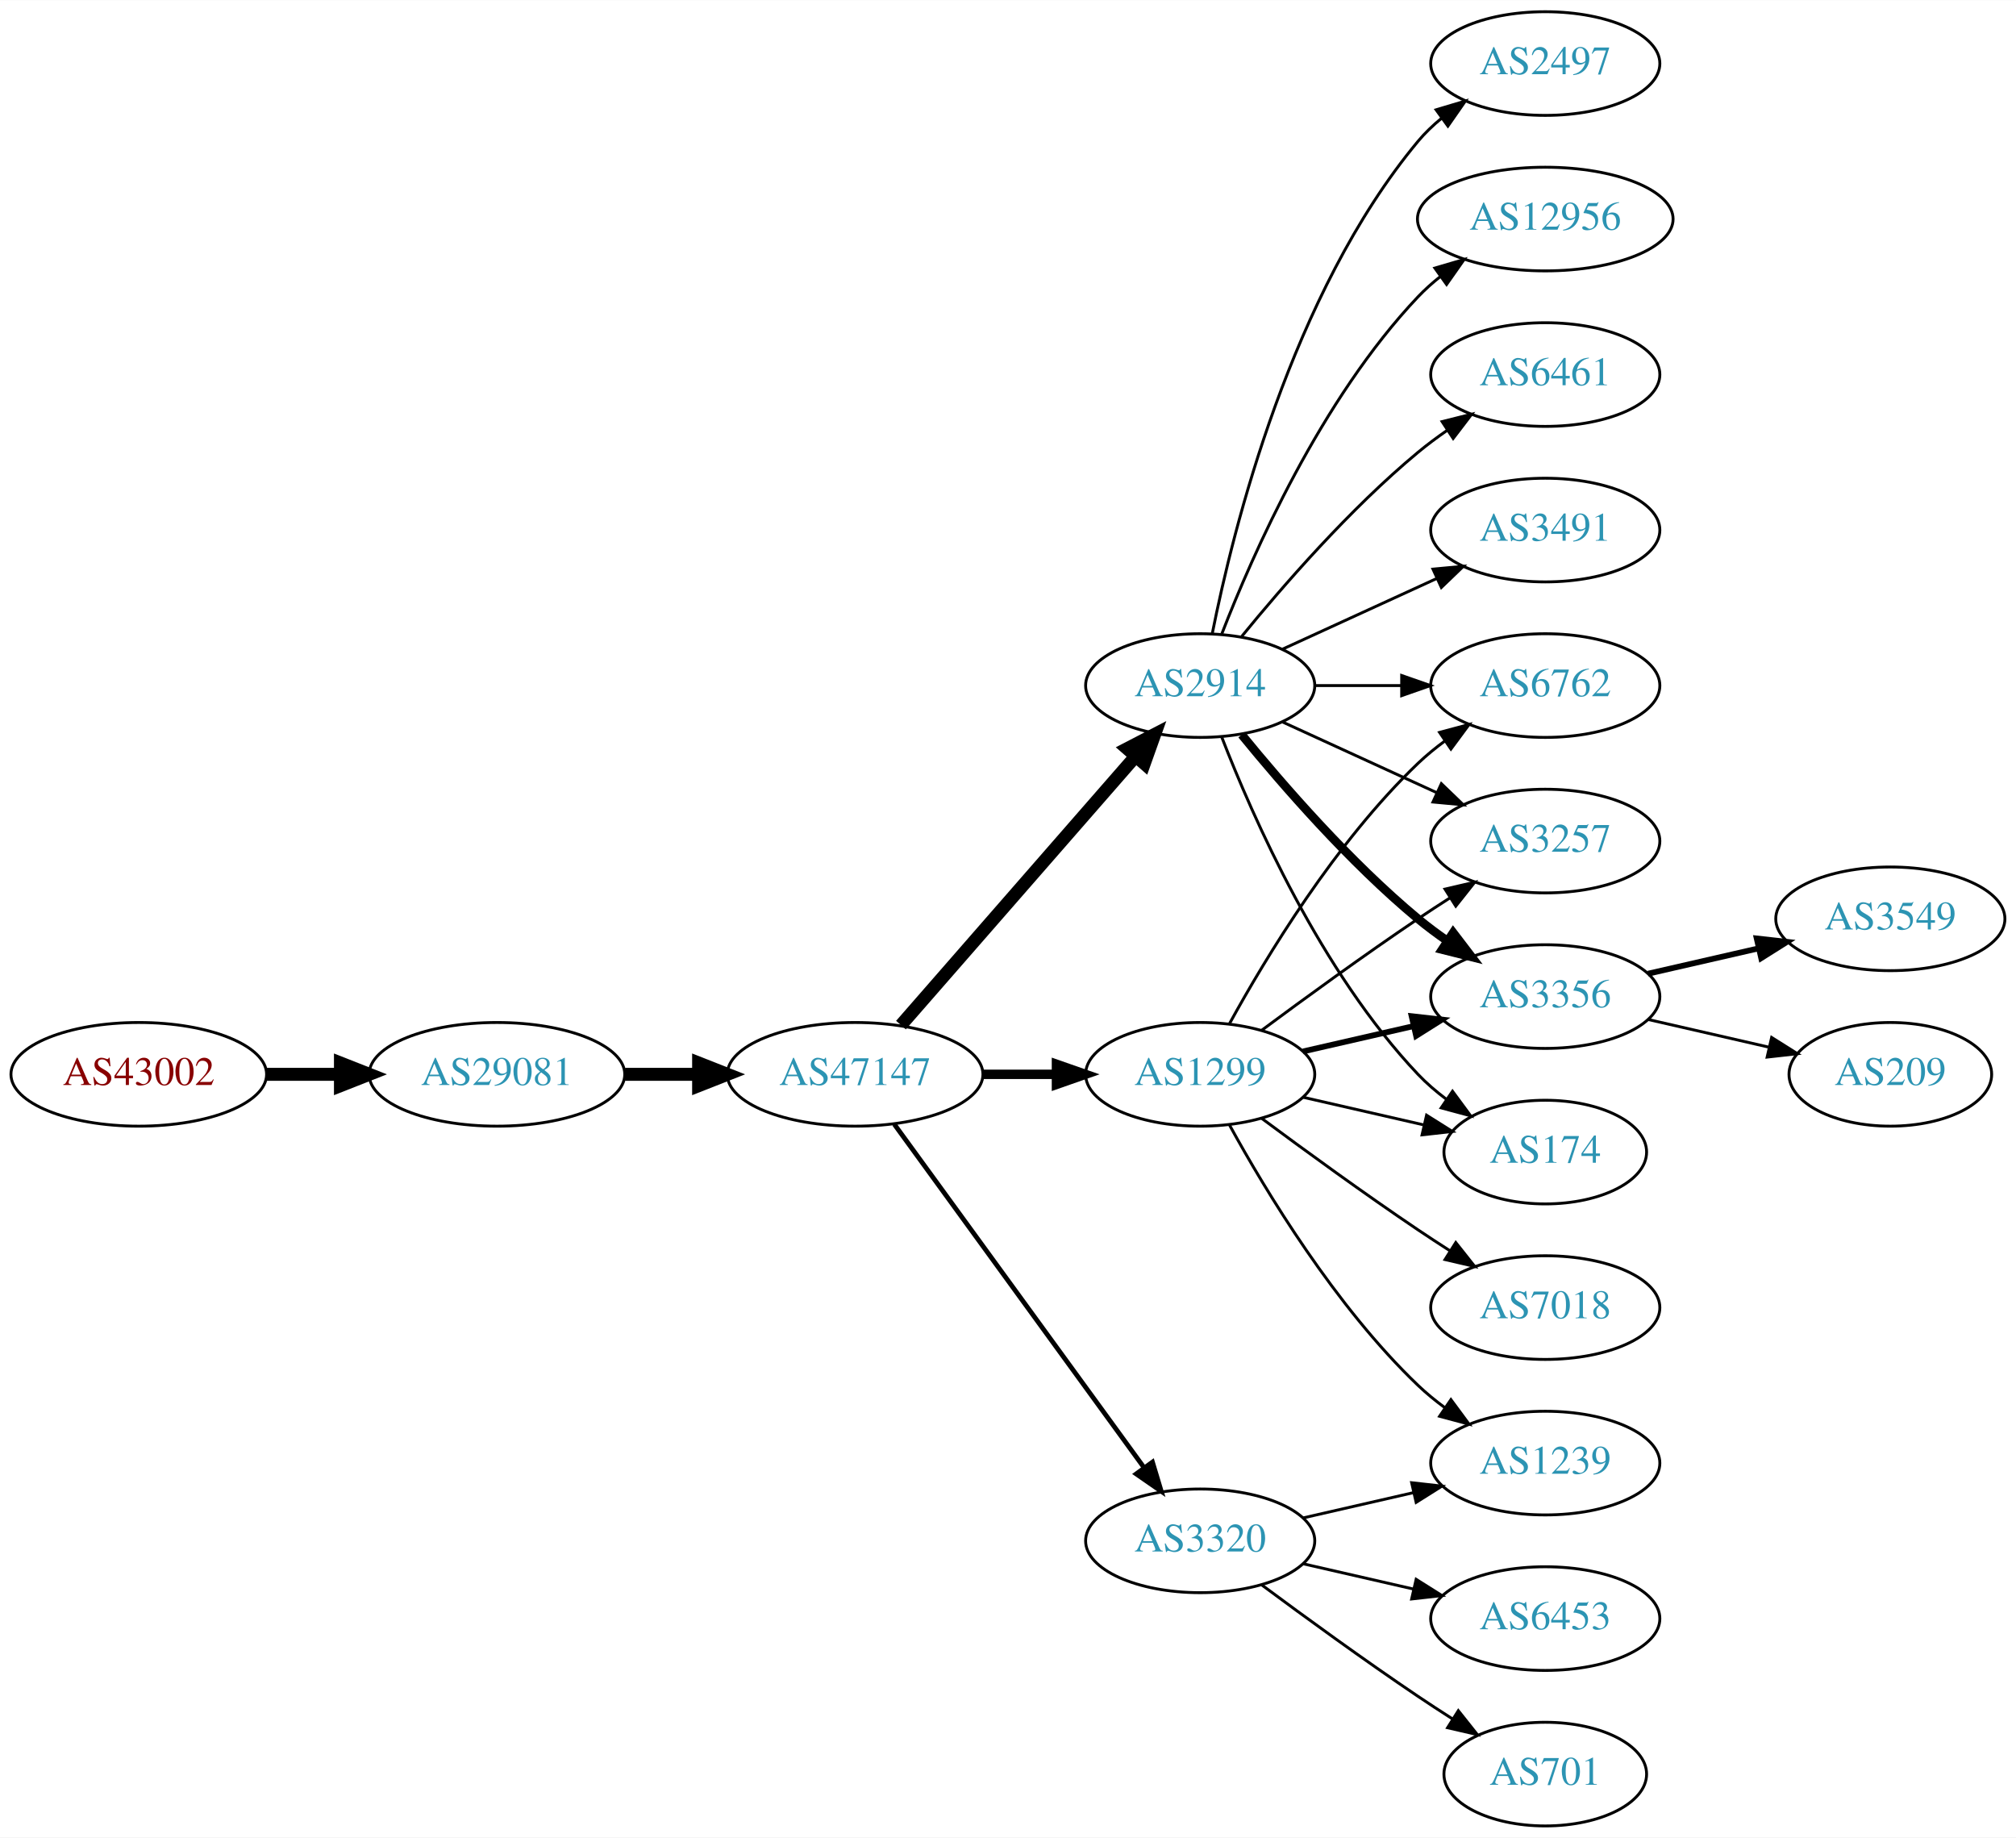
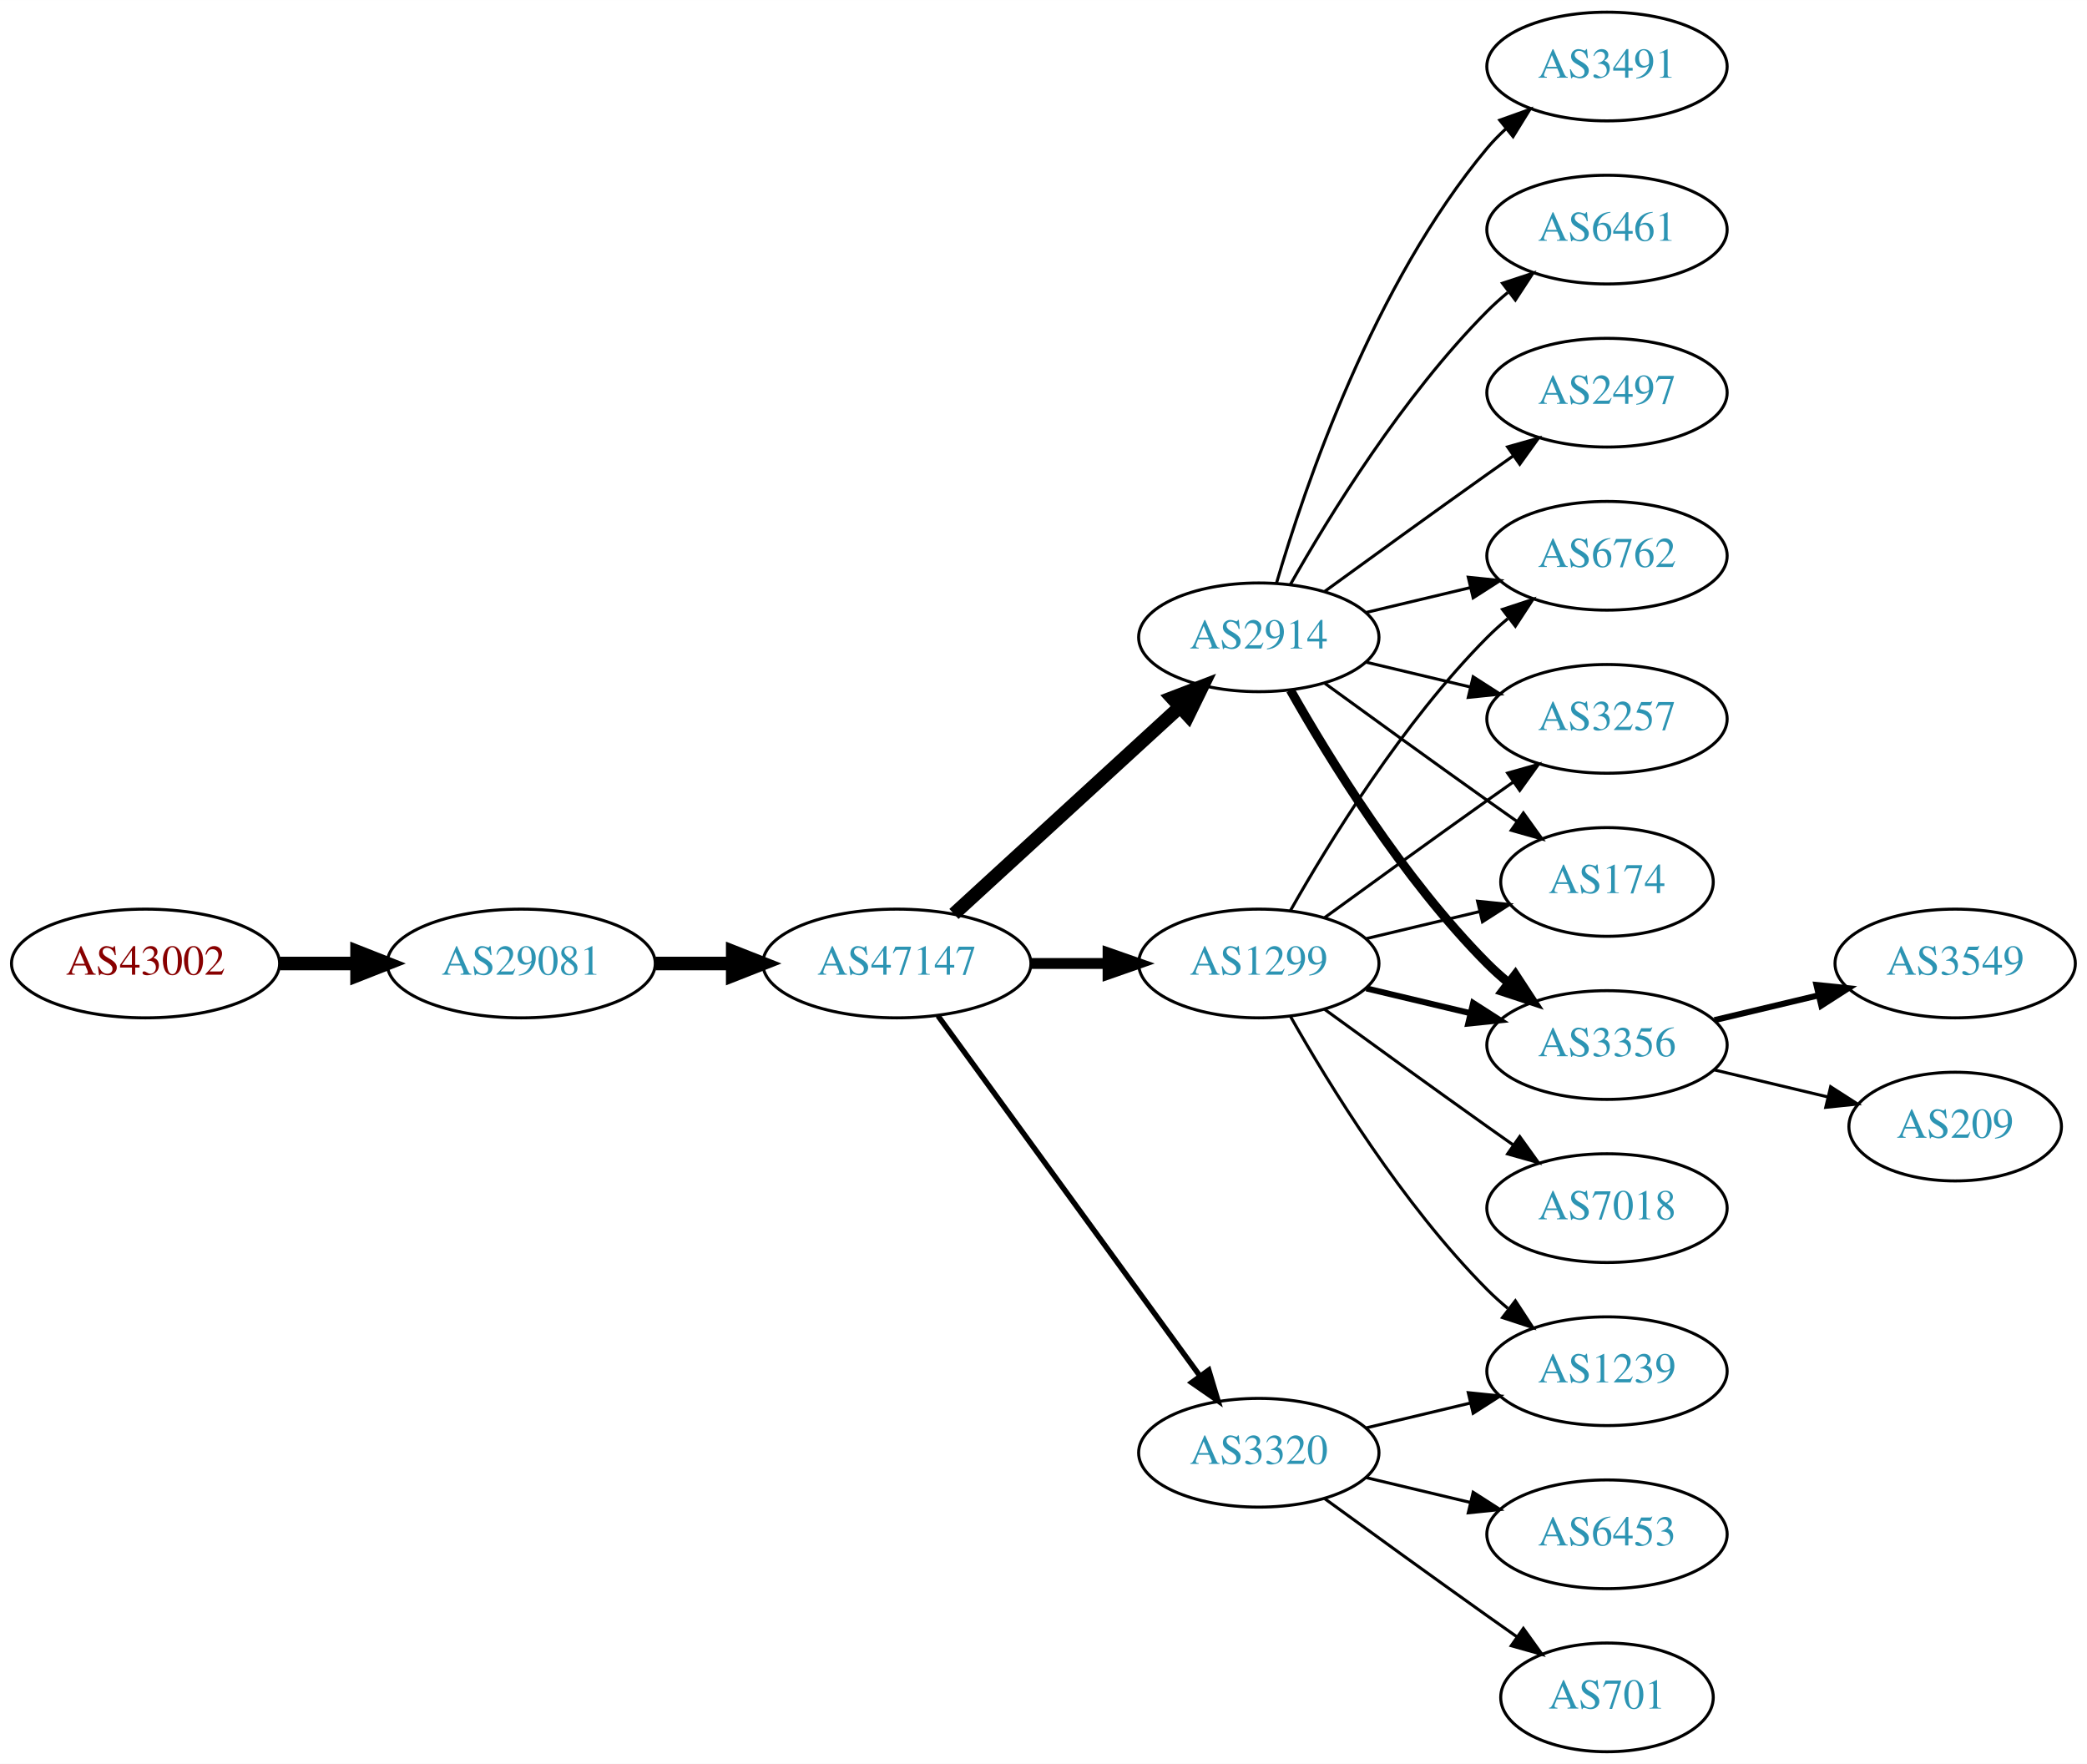
- <svg xmlns="http://www.w3.org/2000/svg" xmlns:xlink="http://www.w3.org/1999/xlink" width="700pt" height="638pt" viewBox="0.00 0.00 700.15 638.00">
-   <g id="graph0" class="graph" transform="scale(1 1) rotate(0) translate(4 634)">
-     <polygon fill="white" stroke="none" points="-4,4 -4,-634 696.155,-634 696.155,4 -4,4" />
+ <svg xmlns="http://www.w3.org/2000/svg" xmlns:xlink="http://www.w3.org/1999/xlink" width="691pt" height="584pt" viewBox="0.00 0.00 691.06 584.00">
+   <g id="graph0" class="graph" transform="scale(1 1) rotate(0) translate(4 580)">
+     <polygon fill="white" stroke="none" points="-4,4 -4,-580 687.055,-580 687.055,4 -4,4" />
    <g id="node1" class="node">
      <g id="a_node1">
        <a xlink:href="/asn/43002" xlink:title="AS43002 ~ Klipso GmbH [AT]">
          <ellipse fill="#ffffff" stroke="black" cx="44.196" cy="-261" rx="44.393" ry="18" />
          <text text-anchor="middle" x="44.196" y="-257.3" font-family="Times,serif" font-size="14.00" fill="#880000">AS43002</text>
        </a>
      </g>
    </g>
    <g id="node2" class="node">
      <g id="a_node2">
        <a xlink:href="/asn/29081" xlink:title="AS29081 ~ WVNET-AT-AS [AT]">
          <ellipse fill="#ffffff" stroke="black" cx="168.588" cy="-261" rx="44.393" ry="18" />
          <text text-anchor="middle" x="168.588" y="-257.3" font-family="Times,serif" font-size="14.00" fill="#2c94b3">AS29081</text>
        </a>
      </g>
    </g>
    <g id="edge1" class="edge">
      <path fill="none" stroke="black" stroke-width="4.5" d="M88.692,-261C96.898,-261 105.569,-261 114.041,-261" />
      <polygon fill="black" stroke="black" stroke-width="4.5" points="114.233,-264.938 124.233,-261 114.233,-257.063 114.233,-264.938" />
    </g>
    <g id="node3" class="node">
      <g id="a_node3">
        <a xlink:href="/asn/47147" xlink:title="AS47147 ~ ANEXIA Internetdienstleistungs GmbH [AT]">
          <ellipse fill="#ffffff" stroke="black" cx="292.98" cy="-261" rx="44.393" ry="18" />
          <text text-anchor="middle" x="292.98" y="-257.3" font-family="Times,serif" font-size="14.00" fill="#2c94b3">AS47147</text>
        </a>
      </g>
    </g>
    <g id="edge2" class="edge">
      <path fill="none" stroke="black" stroke-width="4.5" d="M213.084,-261C221.29,-261 229.961,-261 238.434,-261" />
      <polygon fill="black" stroke="black" stroke-width="4.5" points="238.625,-264.938 248.625,-261 238.625,-257.063 238.625,-264.938" />
    </g>
    <g id="node4" class="node">
      <g id="a_node4">
-         <a xlink:href="/asn/2914" xlink:title="AS2914 ~ NTT America, Inc. [US]">
-           <ellipse fill="#ffffff" stroke="black" cx="412.823" cy="-396" rx="39.794" ry="18" />
-           <text text-anchor="middle" x="412.823" y="-392.3" font-family="Times,serif" font-size="14.00" fill="#2c94b3">AS2914</text>
-         </a>
-       </g>
-     </g>
-     <g id="edge3" class="edge">
-       <path fill="none" stroke="black" stroke-width="4.5" d="M308.905,-278.098C329.448,-301.631 366.567,-344.155 390.164,-371.187" />
-       <polygon fill="black" stroke="black" stroke-width="4.5" points="387.477,-374.097 397.019,-379.041 393.41,-368.918 387.477,-374.097" />
-     </g>
-     <g id="node5" class="node">
-       <g id="a_node5">
        <a xlink:href="/asn/1299" xlink:title="AS1299 ~ Telia Carrier [EU]">
          <ellipse fill="#ffffff" stroke="black" cx="412.823" cy="-261" rx="39.794" ry="18" />
          <text text-anchor="middle" x="412.823" y="-257.3" font-family="Times,serif" font-size="14.00" fill="#2c94b3">AS1299</text>
        </a>
      </g>
    </g>
+     <g id="edge3" class="edge">
+       <path fill="none" stroke="black" stroke-width="3.6" d="M337.191,-261C345.504,-261 354.267,-261 362.749,-261" />
+       <polygon fill="black" stroke="black" stroke-width="3.6" points="362.908,-264.5 372.908,-261 362.908,-257.5 362.908,-264.5" />
+     </g>
+     <g id="node5" class="node">
+       <g id="a_node5">
+         <a xlink:href="/asn/2914" xlink:title="AS2914 ~ NTT America, Inc. [US]">
+           <ellipse fill="#ffffff" stroke="black" cx="412.823" cy="-369" rx="39.794" ry="18" />
+           <text text-anchor="middle" x="412.823" y="-365.3" font-family="Times,serif" font-size="14.00" fill="#2c94b3">AS2914</text>
+         </a>
+       </g>
+     </g>
    <g id="edge4" class="edge">
-       <path fill="none" stroke="black" stroke-width="3.273" d="M337.191,-261C345.504,-261 354.267,-261 362.749,-261" />
-       <polygon fill="black" stroke="black" stroke-width="3.273" points="362.908,-264.5 372.908,-261 362.908,-257.5 362.908,-264.5" />
+       <path fill="none" stroke="black" stroke-width="4.5" d="M311.878,-277.403C331.806,-295.667 364.164,-325.322 386.641,-345.921" />
+       <polygon fill="black" stroke="black" stroke-width="4.5" points="384.11,-348.943 394.143,-352.797 389.431,-343.137 384.11,-348.943" />
    </g>
    <g id="node6" class="node">
      <g id="a_node6">
        <a xlink:href="/asn/3320" xlink:title="AS3320 ~ DTAG [DE]">
          <ellipse fill="#ffffff" stroke="black" cx="412.823" cy="-99" rx="39.794" ry="18" />
          <text text-anchor="middle" x="412.823" y="-95.3" font-family="Times,serif" font-size="14.00" fill="#2c94b3">AS3320</text>
        </a>
      </g>
    </g>
    <g id="edge5" class="edge">
-       <path fill="none" stroke="black" stroke-width="1.636" d="M306.592,-243.663C327.412,-215.04 369.075,-157.767 393.264,-124.514" />
-       <polygon fill="black" stroke="black" stroke-width="1.636" points="396.25,-126.358 399.302,-116.212 390.589,-122.24 396.25,-126.358" />
+       <path fill="none" stroke="black" stroke-width="1.8" d="M306.592,-243.663C327.412,-215.04 369.075,-157.767 393.264,-124.514" />
+       <polygon fill="black" stroke="black" stroke-width="1.8" points="396.25,-126.358 399.302,-116.212 390.589,-122.24 396.25,-126.358" />
    </g>
    <g id="node7" class="node">
      <g id="a_node7">
        <a xlink:href="/asn/3356" xlink:title="AS3356 ~ Level 3 Parent, LLC [US]">
-           <ellipse fill="#ffffff" stroke="black" cx="532.666" cy="-288" rx="39.794" ry="18" />
-           <text text-anchor="middle" x="532.666" y="-284.3" font-family="Times,serif" font-size="14.00" fill="#2c94b3">AS3356</text>
-         </a>
-       </g>
-     </g>
-     <g id="edge6" class="edge">
-       <path fill="none" stroke="black" stroke-width="3" d="M427.242,-378.935C441.357,-361.625 464.771,-334.655 488.469,-315 491.686,-312.332 495.186,-309.73 498.757,-307.259" />
-       <polygon fill="black" stroke="black" stroke-width="3" points="500.68,-310.183 507.113,-301.764 496.835,-304.334 500.68,-310.183" />
+           <ellipse fill="#ffffff" stroke="black" cx="528.116" cy="-234" rx="39.794" ry="18" />
+           <text text-anchor="middle" x="528.116" y="-230.3" font-family="Times,serif" font-size="14.00" fill="#2c94b3">AS3356</text>
+         </a>
+       </g>
+     </g>
+     <g id="edge17" class="edge">
+       <path fill="none" stroke="black" stroke-width="2" d="M448.43,-252.752C459.301,-250.162 471.456,-247.265 482.898,-244.538" />
+       <polygon fill="black" stroke="black" stroke-width="2" points="483.804,-247.92 492.721,-242.197 482.182,-241.111 483.804,-247.92" />
    </g>
    <g id="node8" class="node">
      <g id="a_node8">
-         <a xlink:href="/asn/2497" xlink:title="AS2497 ~ Internet Initiative Japan Inc. [JP]">
-           <ellipse fill="#ffffff" stroke="black" cx="532.666" cy="-612" rx="39.794" ry="18" />
-           <text text-anchor="middle" x="532.666" y="-608.3" font-family="Times,serif" font-size="14.00" fill="#2c94b3">AS2497</text>
-         </a>
-       </g>
-     </g>
-     <g id="edge7" class="edge">
-       <path fill="none" stroke="black" d="M417.022,-414.073C424.185,-450.141 444.46,-532.125 488.469,-585 490.874,-587.889 493.671,-590.563 496.663,-593.013" />
-       <polygon fill="black" stroke="black" points="494.751,-595.95 504.906,-598.973 498.853,-590.277 494.751,-595.95" />
+         <a xlink:href="/asn/6762" xlink:title="AS6762 ~ TELECOM ITALIA SPARKLE S.p.A. [IT]">
+           <ellipse fill="#ffffff" stroke="black" cx="528.116" cy="-396" rx="39.794" ry="18" />
+           <text text-anchor="middle" x="528.116" y="-392.3" font-family="Times,serif" font-size="14.00" fill="#2c94b3">AS6762</text>
+         </a>
+       </g>
+     </g>
+     <g id="edge19" class="edge">
+       <path fill="none" stroke="black" d="M423.283,-278.49C436.065,-301.096 460.497,-340.886 488.469,-369 490.58,-371.121 492.876,-373.188 495.262,-375.171" />
+       <polygon fill="black" stroke="black" points="493.514,-378.242 503.577,-381.556 497.777,-372.69 493.514,-378.242" />
    </g>
    <g id="node9" class="node">
      <g id="a_node9">
-         <a xlink:href="/asn/12956" xlink:title="AS12956 ~ TELXIUS [ES]">
-           <ellipse fill="#ffffff" stroke="black" cx="532.666" cy="-558" rx="44.393" ry="18" />
-           <text text-anchor="middle" x="532.666" y="-554.3" font-family="Times,serif" font-size="14.00" fill="#2c94b3">AS12956</text>
-         </a>
-       </g>
-     </g>
-     <g id="edge8" class="edge">
-       <path fill="none" stroke="black" d="M420.346,-413.994C431.097,-441.728 454.754,-495.429 488.469,-531 490.854,-533.515 493.52,-535.893 496.326,-538.117" />
-       <polygon fill="black" stroke="black" points="494.32,-540.985 504.488,-543.961 498.395,-535.293 494.32,-540.985" />
+         <a xlink:href="/asn/3257" xlink:title="AS3257 ~ GTT [DE]">
+           <ellipse fill="#ffffff" stroke="black" cx="528.116" cy="-342" rx="39.794" ry="18" />
+           <text text-anchor="middle" x="528.116" y="-338.3" font-family="Times,serif" font-size="14.00" fill="#2c94b3">AS3257</text>
+         </a>
+       </g>
+     </g>
+     <g id="edge16" class="edge">
+       <path fill="none" stroke="black" d="M434.671,-276.222C449.605,-287.091 470.219,-302.025 488.469,-315 491.29,-317.005 494.233,-319.085 497.181,-321.159" />
+       <polygon fill="black" stroke="black" points="495.208,-324.05 505.406,-326.926 499.227,-318.319 495.208,-324.05" />
    </g>
    <g id="node10" class="node">
      <g id="a_node10">
-         <a xlink:href="/asn/6461" xlink:title="AS6461 ~ ZAYO-6461 [US]">
-           <ellipse fill="#ffffff" stroke="black" cx="532.666" cy="-504" rx="39.794" ry="18" />
-           <text text-anchor="middle" x="532.666" y="-500.3" font-family="Times,serif" font-size="14.00" fill="#2c94b3">AS6461</text>
-         </a>
-       </g>
+         <a xlink:href="/asn/174" xlink:title="AS174 ~ Cogent Communications [US]">
+           <ellipse fill="#ffffff" stroke="black" cx="528.116" cy="-288" rx="35.194" ry="18" />
+           <text text-anchor="middle" x="528.116" y="-284.3" font-family="Times,serif" font-size="14.00" fill="#2c94b3">AS174</text>
+         </a>
+       </g>
+     </g>
+     <g id="edge15" class="edge">
+       <path fill="none" stroke="black" d="M448.43,-269.248C460.225,-272.058 473.529,-275.229 485.797,-278.153" />
+       <polygon fill="black" stroke="black" points="485.263,-281.624 495.802,-280.537 486.886,-274.814 485.263,-281.624" />
+     </g>
+     <g id="node16" class="node">
+       <g id="a_node16">
+         <a xlink:href="/asn/7018" xlink:title="AS7018 ~ AT&amp;T Services, Inc. [US]">
+           <ellipse fill="#ffffff" stroke="black" cx="528.116" cy="-180" rx="39.794" ry="18" />
+           <text text-anchor="middle" x="528.116" y="-176.3" font-family="Times,serif" font-size="14.00" fill="#2c94b3">AS7018</text>
+         </a>
+       </g>
+     </g>
+     <g id="edge18" class="edge">
+       <path fill="none" stroke="black" d="M434.671,-245.778C449.605,-234.909 470.219,-219.975 488.469,-207 491.29,-204.995 494.233,-202.915 497.181,-200.841" />
+       <polygon fill="black" stroke="black" points="499.227,-203.681 505.406,-195.074 495.208,-197.95 499.227,-203.681" />
+     </g>
+     <g id="node17" class="node">
+       <g id="a_node17">
+         <a xlink:href="/asn/1239" xlink:title="AS1239 ~ Sprint [US]">
+           <ellipse fill="#ffffff" stroke="black" cx="528.116" cy="-126" rx="39.794" ry="18" />
+           <text text-anchor="middle" x="528.116" y="-122.3" font-family="Times,serif" font-size="14.00" fill="#2c94b3">AS1239</text>
+         </a>
+       </g>
+     </g>
+     <g id="edge20" class="edge">
+       <path fill="none" stroke="black" d="M423.283,-243.51C436.065,-220.904 460.497,-181.114 488.469,-153 490.58,-150.879 492.876,-148.812 495.262,-146.829" />
+       <polygon fill="black" stroke="black" points="497.777,-149.31 503.577,-140.444 493.514,-143.758 497.777,-149.31" />
+     </g>
+     <g id="edge6" class="edge">
+       <path fill="none" stroke="black" stroke-width="3" d="M423.283,-351.51C436.065,-328.904 460.497,-289.114 488.469,-261 490.58,-258.879 492.876,-256.812 495.262,-254.829" />
+       <polygon fill="black" stroke="black" stroke-width="3" points="497.777,-257.31 503.577,-248.444 493.514,-251.758 497.777,-257.31" />
+     </g>
+     <g id="edge7" class="edge">
+       <path fill="none" stroke="black" d="M448.43,-377.248C459.301,-379.838 471.456,-382.735 482.898,-385.462" />
+       <polygon fill="black" stroke="black" points="482.182,-388.889 492.721,-387.803 483.804,-382.08 482.182,-388.889" />
+     </g>
+     <g id="edge8" class="edge">
+       <path fill="none" stroke="black" d="M448.43,-360.752C459.301,-358.162 471.456,-355.265 482.898,-352.538" />
+       <polygon fill="black" stroke="black" points="483.804,-355.92 492.721,-350.197 482.182,-349.111 483.804,-355.92" />
    </g>
    <g id="edge9" class="edge">
-       <path fill="none" stroke="black" d="M427.242,-413.065C441.357,-430.375 464.771,-457.345 488.469,-477 491.686,-479.668 495.186,-482.27 498.757,-484.741" />
-       <polygon fill="black" stroke="black" points="496.835,-487.666 507.113,-490.236 500.68,-481.817 496.835,-487.666" />
+       <path fill="none" stroke="black" d="M434.671,-353.778C449.605,-342.909 470.219,-327.975 488.469,-315 491.68,-312.718 495.049,-310.339 498.403,-307.982" />
+       <polygon fill="black" stroke="black" points="500.432,-310.834 506.614,-302.23 496.415,-305.101 500.432,-310.834" />
    </g>
    <g id="node11" class="node">
      <g id="a_node11">
        <a xlink:href="/asn/3491" xlink:title="AS3491 ~ PCCW Global, Inc. [US]">
-           <ellipse fill="#ffffff" stroke="black" cx="532.666" cy="-450" rx="39.794" ry="18" />
-           <text text-anchor="middle" x="532.666" y="-446.3" font-family="Times,serif" font-size="14.00" fill="#2c94b3">AS3491</text>
+           <ellipse fill="#ffffff" stroke="black" cx="528.116" cy="-558" rx="39.794" ry="18" />
+           <text text-anchor="middle" x="528.116" y="-554.3" font-family="Times,serif" font-size="14.00" fill="#2c94b3">AS3491</text>
        </a>
      </g>
    </g>
    <g id="edge10" class="edge">
-       <path fill="none" stroke="black" d="M441.452,-408.661C457.409,-415.973 477.679,-425.261 494.962,-433.181" />
-       <polygon fill="black" stroke="black" points="493.661,-436.435 504.21,-437.419 496.577,-430.071 493.661,-436.435" />
+       <path fill="none" stroke="black" d="M418.697,-387.002C428.011,-418.844 450.828,-485.981 488.469,-531 490.34,-533.237 492.438,-535.374 494.664,-537.396" />
+       <polygon fill="black" stroke="black" points="492.608,-540.234 502.583,-543.804 497.011,-534.793 492.608,-540.234" />
    </g>
    <g id="node12" class="node">
      <g id="a_node12">
-         <a xlink:href="/asn/174" xlink:title="AS174 ~ Cogent Communications [US]">
-           <ellipse fill="#ffffff" stroke="black" cx="532.666" cy="-234" rx="35.194" ry="18" />
-           <text text-anchor="middle" x="532.666" y="-230.3" font-family="Times,serif" font-size="14.00" fill="#2c94b3">AS174</text>
+         <a xlink:href="/asn/6461" xlink:title="AS6461 ~ ZAYO-6461 [US]">
+           <ellipse fill="#ffffff" stroke="black" cx="528.116" cy="-504" rx="39.794" ry="18" />
+           <text text-anchor="middle" x="528.116" y="-500.3" font-family="Times,serif" font-size="14.00" fill="#2c94b3">AS6461</text>
        </a>
      </g>
    </g>
    <g id="edge11" class="edge">
-       <path fill="none" stroke="black" d="M420.346,-378.006C431.097,-350.272 454.754,-296.571 488.469,-261 491.412,-257.895 494.786,-254.999 498.321,-252.345" />
-       <polygon fill="black" stroke="black" points="500.451,-255.129 506.74,-246.603 496.507,-249.346 500.451,-255.129" />
+       <path fill="none" stroke="black" d="M423.283,-386.49C436.065,-409.096 460.497,-448.886 488.469,-477 490.58,-479.121 492.876,-481.188 495.262,-483.171" />
+       <polygon fill="black" stroke="black" points="493.514,-486.242 503.577,-489.556 497.777,-480.69 493.514,-486.242" />
    </g>
    <g id="node13" class="node">
      <g id="a_node13">
-         <a xlink:href="/asn/6762" xlink:title="AS6762 ~ TELECOM ITALIA SPARKLE S.p.A. [IT]">
-           <ellipse fill="#ffffff" stroke="black" cx="532.666" cy="-396" rx="39.794" ry="18" />
-           <text text-anchor="middle" x="532.666" y="-392.3" font-family="Times,serif" font-size="14.00" fill="#2c94b3">AS6762</text>
+         <a xlink:href="/asn/2497" xlink:title="AS2497 ~ Internet Initiative Japan Inc. [JP]">
+           <ellipse fill="#ffffff" stroke="black" cx="528.116" cy="-450" rx="39.794" ry="18" />
+           <text text-anchor="middle" x="528.116" y="-446.3" font-family="Times,serif" font-size="14.00" fill="#2c94b3">AS2497</text>
        </a>
      </g>
    </g>
    <g id="edge12" class="edge">
-       <path fill="none" stroke="black" d="M452.736,-396C462.289,-396 472.639,-396 482.601,-396" />
-       <polygon fill="black" stroke="black" points="482.794,-399.5 492.794,-396 482.794,-392.5 482.794,-399.5" />
-     </g>
-     <g id="node14" class="node">
-       <g id="a_node14">
-         <a xlink:href="/asn/3257" xlink:title="AS3257 ~ GTT [DE]">
-           <ellipse fill="#ffffff" stroke="black" cx="532.666" cy="-342" rx="39.794" ry="18" />
-           <text text-anchor="middle" x="532.666" y="-338.3" font-family="Times,serif" font-size="14.00" fill="#2c94b3">AS3257</text>
-         </a>
-       </g>
-     </g>
-     <g id="edge13" class="edge">
-       <path fill="none" stroke="black" d="M441.452,-383.339C457.409,-376.027 477.679,-366.739 494.962,-358.819" />
-       <polygon fill="black" stroke="black" points="496.577,-361.929 504.21,-354.581 493.661,-355.565 496.577,-361.929" />
-     </g>
-     <g id="edge19" class="edge">
-       <path fill="none" stroke="black" stroke-width="2" d="M448.542,-268.955C460.542,-271.704 474.163,-274.825 486.856,-277.733" />
-       <polygon fill="black" stroke="black" stroke-width="2" points="486.258,-281.187 496.787,-280.009 487.821,-274.364 486.258,-281.187" />
-     </g>
-     <g id="edge17" class="edge">
-       <path fill="none" stroke="black" d="M448.542,-253.045C461.635,-250.045 476.657,-246.604 490.298,-243.478" />
-       <polygon fill="black" stroke="black" points="491.439,-246.807 500.405,-241.162 489.876,-239.984 491.439,-246.807" />
-     </g>
-     <g id="edge18" class="edge">
-       <path fill="none" stroke="black" d="M423.064,-278.713C435.61,-301.561 459.787,-341.611 488.469,-369 491.338,-371.739 494.527,-374.347 497.836,-376.785" />
-       <polygon fill="black" stroke="black" points="495.959,-379.742 506.195,-382.477 499.899,-373.956 495.959,-379.742" />
-     </g>
-     <g id="edge20" class="edge">
-       <path fill="none" stroke="black" d="M434.153,-276.277C449.016,-287.304 469.76,-302.407 488.469,-315 492.018,-317.389 495.769,-319.839 499.517,-322.242" />
-       <polygon fill="black" stroke="black" points="497.843,-325.325 508.166,-327.712 501.585,-319.409 497.843,-325.325" />
-     </g>
-     <g id="node17" class="node">
-       <g id="a_node17">
-         <a xlink:href="/asn/1239" xlink:title="AS1239 ~ Sprint [US]">
-           <ellipse fill="#ffffff" stroke="black" cx="532.666" cy="-126" rx="39.794" ry="18" />
-           <text text-anchor="middle" x="532.666" y="-122.3" font-family="Times,serif" font-size="14.00" fill="#2c94b3">AS1239</text>
-         </a>
-       </g>
-     </g>
-     <g id="edge16" class="edge">
-       <path fill="none" stroke="black" d="M423.064,-243.287C435.61,-220.439 459.787,-180.389 488.469,-153 491.338,-150.261 494.527,-147.653 497.836,-145.215" />
-       <polygon fill="black" stroke="black" points="499.899,-148.044 506.195,-139.523 495.959,-142.258 499.899,-148.044" />
+       <path fill="none" stroke="black" d="M434.671,-384.222C449.605,-395.091 470.219,-410.025 488.469,-423 491.29,-425.005 494.233,-427.085 497.181,-429.159" />
+       <polygon fill="black" stroke="black" points="495.208,-432.05 505.406,-434.926 499.227,-426.319 495.208,-432.05" />
+     </g>
+     <g id="edge22" class="edge">
+       <path fill="none" stroke="black" d="M448.43,-107.248C459.301,-109.838 471.456,-112.735 482.898,-115.462" />
+       <polygon fill="black" stroke="black" points="482.182,-118.889 492.721,-117.803 483.804,-112.08 482.182,-118.889" />
    </g>
    <g id="node18" class="node">
      <g id="a_node18">
-         <a xlink:href="/asn/7018" xlink:title="AS7018 ~ AT&amp;T Services, Inc. [US]">
-           <ellipse fill="#ffffff" stroke="black" cx="532.666" cy="-180" rx="39.794" ry="18" />
-           <text text-anchor="middle" x="532.666" y="-176.3" font-family="Times,serif" font-size="14.00" fill="#2c94b3">AS7018</text>
+         <a xlink:href="/asn/701" xlink:title="AS701 ~ UUNET [US]">
+           <ellipse fill="#ffffff" stroke="black" cx="528.116" cy="-18" rx="35.194" ry="18" />
+           <text text-anchor="middle" x="528.116" y="-14.3" font-family="Times,serif" font-size="14.00" fill="#2c94b3">AS701</text>
        </a>
      </g>
    </g>
    <g id="edge21" class="edge">
-       <path fill="none" stroke="black" d="M434.153,-245.723C449.016,-234.696 469.76,-219.593 488.469,-207 492.018,-204.611 495.769,-202.161 499.517,-199.758" />
-       <polygon fill="black" stroke="black" points="501.585,-202.591 508.166,-194.288 497.843,-196.675 501.585,-202.591" />
-     </g>
-     <g id="edge22" class="edge">
-       <path fill="none" stroke="black" d="M448.542,-106.955C460.542,-109.704 474.163,-112.825 486.856,-115.733" />
-       <polygon fill="black" stroke="black" points="486.258,-119.187 496.787,-118.009 487.821,-112.364 486.258,-119.187" />
+       <path fill="none" stroke="black" d="M434.671,-83.778C449.605,-72.909 470.219,-57.975 488.469,-45 491.68,-42.718 495.049,-40.339 498.403,-37.982" />
+       <polygon fill="black" stroke="black" points="500.432,-40.834 506.614,-32.23 496.415,-35.101 500.432,-40.834" />
    </g>
    <g id="node19" class="node">
      <g id="a_node19">
        <a xlink:href="/asn/6453" xlink:title="AS6453 ~ TATA COMMUNICATIONS (AMERICA) INC [US]">
-           <ellipse fill="#ffffff" stroke="black" cx="532.666" cy="-72" rx="39.794" ry="18" />
-           <text text-anchor="middle" x="532.666" y="-68.3" font-family="Times,serif" font-size="14.00" fill="#2c94b3">AS6453</text>
+           <ellipse fill="#ffffff" stroke="black" cx="528.116" cy="-72" rx="39.794" ry="18" />
+           <text text-anchor="middle" x="528.116" y="-68.3" font-family="Times,serif" font-size="14.00" fill="#2c94b3">AS6453</text>
        </a>
      </g>
    </g>
    <g id="edge23" class="edge">
-       <path fill="none" stroke="black" d="M448.542,-91.045C460.542,-88.296 474.163,-85.175 486.856,-82.267" />
-       <polygon fill="black" stroke="black" points="487.821,-85.636 496.787,-79.991 486.258,-78.813 487.821,-85.636" />
-     </g>
-     <g id="node20" class="node">
-       <g id="a_node20">
-         <a xlink:href="/asn/701" xlink:title="AS701 ~ UUNET [US]">
-           <ellipse fill="#ffffff" stroke="black" cx="532.666" cy="-18" rx="35.194" ry="18" />
-           <text text-anchor="middle" x="532.666" y="-14.3" font-family="Times,serif" font-size="14.00" fill="#2c94b3">AS701</text>
-         </a>
-       </g>
-     </g>
-     <g id="edge24" class="edge">
-       <path fill="none" stroke="black" d="M434.153,-83.723C449.016,-72.696 469.76,-57.593 488.469,-45 492.287,-42.431 496.337,-39.79 500.367,-37.214" />
-       <polygon fill="black" stroke="black" points="502.471,-40.025 509.061,-31.729 498.736,-34.105 502.471,-40.025" />
+       <path fill="none" stroke="black" d="M448.43,-90.752C459.301,-88.162 471.456,-85.265 482.898,-82.538" />
+       <polygon fill="black" stroke="black" points="483.804,-85.92 492.721,-80.197 482.182,-79.111 483.804,-85.92" />
+     </g>
+     <g id="node14" class="node">
+       <g id="a_node14">
+         <a xlink:href="/asn/3549" xlink:title="AS3549 ~ Level 3 Parent, LLC [US]">
+           <ellipse fill="#ffffff" stroke="black" cx="643.409" cy="-261" rx="39.794" ry="18" />
+           <text text-anchor="middle" x="643.409" y="-257.3" font-family="Times,serif" font-size="14.00" fill="#2c94b3">AS3549</text>
+         </a>
+       </g>
+     </g>
+     <g id="edge13" class="edge">
+       <path fill="none" stroke="black" stroke-width="2" d="M563.723,-242.248C574.594,-244.838 586.749,-247.735 598.191,-250.462" />
+       <polygon fill="black" stroke="black" stroke-width="2" points="597.475,-253.889 608.014,-252.803 599.097,-247.08 597.475,-253.889" />
    </g>
    <g id="node15" class="node">
      <g id="a_node15">
-         <a xlink:href="/asn/3549" xlink:title="AS3549 ~ Level 3 Parent, LLC [US]">
-           <ellipse fill="#ffffff" stroke="black" cx="652.508" cy="-315" rx="39.794" ry="18" />
-           <text text-anchor="middle" x="652.508" y="-311.3" font-family="Times,serif" font-size="14.00" fill="#2c94b3">AS3549</text>
+         <a xlink:href="/asn/209" xlink:title="AS209 ~ CenturyLink Communications, LLC [US]">
+           <ellipse fill="#ffffff" stroke="black" cx="643.409" cy="-207" rx="35.194" ry="18" />
+           <text text-anchor="middle" x="643.409" y="-203.3" font-family="Times,serif" font-size="14.00" fill="#2c94b3">AS209</text>
        </a>
      </g>
    </g>
    <g id="edge14" class="edge">
-       <path fill="none" stroke="black" stroke-width="2" d="M568.385,-295.955C580.385,-298.704 594.006,-301.825 606.698,-304.733" />
-       <polygon fill="black" stroke="black" stroke-width="2" points="606.101,-308.187 616.63,-307.009 607.664,-301.364 606.101,-308.187" />
-     </g>
-     <g id="node16" class="node">
-       <g id="a_node16">
-         <a xlink:href="/asn/209" xlink:title="AS209 ~ CenturyLink Communications, LLC [US]">
-           <ellipse fill="#ffffff" stroke="black" cx="652.508" cy="-261" rx="35.194" ry="18" />
-           <text text-anchor="middle" x="652.508" y="-257.3" font-family="Times,serif" font-size="14.00" fill="#2c94b3">AS209</text>
-         </a>
-       </g>
-     </g>
-     <g id="edge15" class="edge">
-       <path fill="none" stroke="black" d="M568.385,-280.045C581.477,-277.045 596.499,-273.604 610.14,-270.478" />
-       <polygon fill="black" stroke="black" points="611.282,-273.807 620.247,-268.162 609.718,-266.984 611.282,-273.807" />
+       <path fill="none" stroke="black" d="M563.723,-225.752C575.518,-222.942 588.822,-219.771 601.09,-216.847" />
+       <polygon fill="black" stroke="black" points="602.179,-220.186 611.095,-214.463 600.556,-213.376 602.179,-220.186" />
    </g>
  </g>
</svg>
